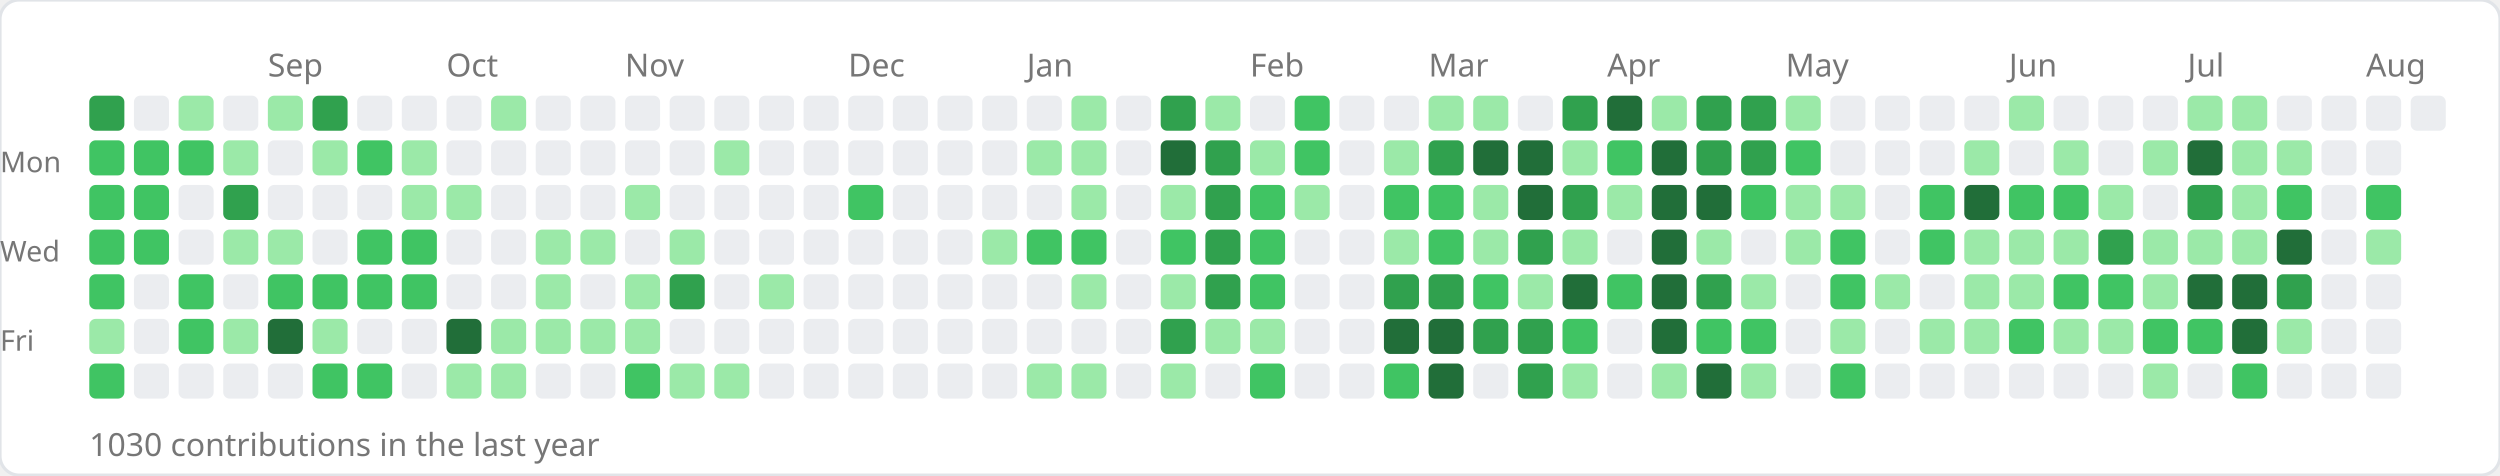
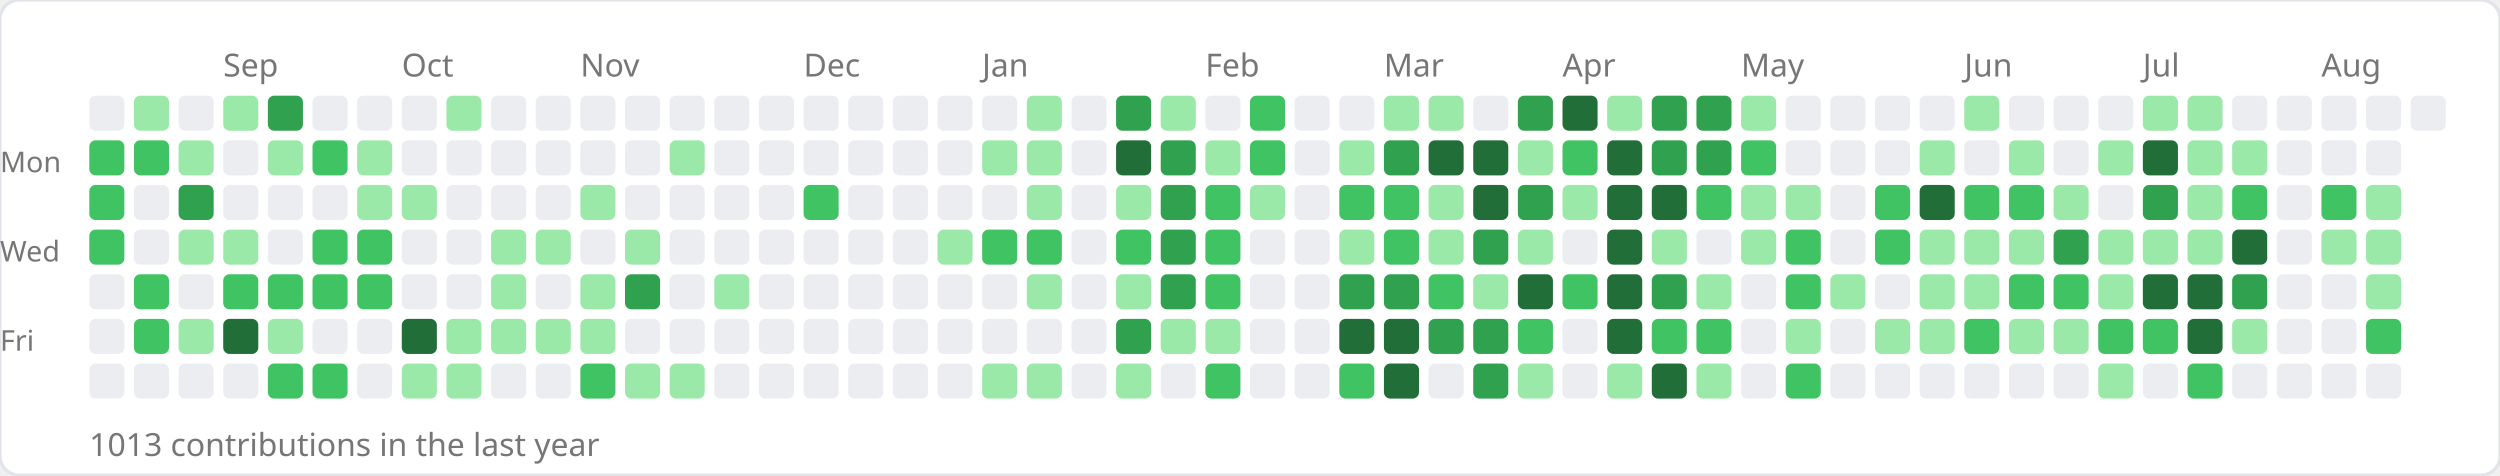
<svg xmlns="http://www.w3.org/2000/svg" width="784" height="149">
  <rect width="784" height="149" rx="6" fill="#ffffff" stroke="#e1e4e8" stroke-width="1" />
-   <text x="84" y="24" font-size="10" fill="#767676" font-family="sans-serif">Sep</text>
-   <text x="140" y="24" font-size="10" fill="#767676" font-family="sans-serif">Oct</text>
-   <text x="196" y="24" font-size="10" fill="#767676" font-family="sans-serif">Nov</text>
-   <text x="266" y="24" font-size="10" fill="#767676" font-family="sans-serif">Dec</text>
-   <text x="322" y="24" font-size="10" fill="#767676" font-family="sans-serif">Jan</text>
-   <text x="392" y="24" font-size="10" fill="#767676" font-family="sans-serif">Feb</text>
-   <text x="448" y="24" font-size="10" fill="#767676" font-family="sans-serif">Mar</text>
-   <text x="504" y="24" font-size="10" fill="#767676" font-family="sans-serif">Apr</text>
-   <text x="560" y="24" font-size="10" fill="#767676" font-family="sans-serif">May</text>
-   <text x="630" y="24" font-size="10" fill="#767676" font-family="sans-serif">Jun</text>
-   <text x="686" y="24" font-size="10" fill="#767676" font-family="sans-serif">Jul</text>
-   <text x="742" y="24" font-size="10" fill="#767676" font-family="sans-serif">Aug</text>
+   <text x="70" y="24" font-size="10" fill="#767676" font-family="sans-serif">Sep</text>
+   <text x="126" y="24" font-size="10" fill="#767676" font-family="sans-serif">Oct</text>
+   <text x="182" y="24" font-size="10" fill="#767676" font-family="sans-serif">Nov</text>
+   <text x="252" y="24" font-size="10" fill="#767676" font-family="sans-serif">Dec</text>
+   <text x="308" y="24" font-size="10" fill="#767676" font-family="sans-serif">Jan</text>
+   <text x="378" y="24" font-size="10" fill="#767676" font-family="sans-serif">Feb</text>
+   <text x="434" y="24" font-size="10" fill="#767676" font-family="sans-serif">Mar</text>
+   <text x="490" y="24" font-size="10" fill="#767676" font-family="sans-serif">Apr</text>
+   <text x="546" y="24" font-size="10" fill="#767676" font-family="sans-serif">May</text>
+   <text x="616" y="24" font-size="10" fill="#767676" font-family="sans-serif">Jun</text>
+   <text x="672" y="24" font-size="10" fill="#767676" font-family="sans-serif">Jul</text>
+   <text x="728" y="24" font-size="10" fill="#767676" font-family="sans-serif">Aug</text>
  <text x="0" y="54" font-size="9" fill="#767676" font-family="sans-serif">Mon</text>
  <text x="0" y="82" font-size="9" fill="#767676" font-family="sans-serif">Wed</text>
  <text x="0" y="110" font-size="9" fill="#767676" font-family="sans-serif">Fri</text>
-   <rect x="28" y="30" width="11" height="11" rx="2" fill="#30a14e" />
+   <rect x="28" y="30" width="11" height="11" rx="2" fill="#ebedf0" />
  <rect x="28" y="44" width="11" height="11" rx="2" fill="#40c463" />
  <rect x="28" y="58" width="11" height="11" rx="2" fill="#40c463" />
  <rect x="28" y="72" width="11" height="11" rx="2" fill="#40c463" />
-   <rect x="28" y="86" width="11" height="11" rx="2" fill="#40c463" />
-   <rect x="28" y="100" width="11" height="11" rx="2" fill="#9be9a8" />
-   <rect x="28" y="114" width="11" height="11" rx="2" fill="#40c463" />
-   <rect x="42" y="30" width="11" height="11" rx="2" fill="#ebedf0" />
+   <rect x="28" y="86" width="11" height="11" rx="2" fill="#ebedf0" />
+   <rect x="28" y="100" width="11" height="11" rx="2" fill="#ebedf0" />
+   <rect x="28" y="114" width="11" height="11" rx="2" fill="#ebedf0" />
+   <rect x="42" y="30" width="11" height="11" rx="2" fill="#9be9a8" />
  <rect x="42" y="44" width="11" height="11" rx="2" fill="#40c463" />
-   <rect x="42" y="58" width="11" height="11" rx="2" fill="#40c463" />
-   <rect x="42" y="72" width="11" height="11" rx="2" fill="#40c463" />
-   <rect x="42" y="86" width="11" height="11" rx="2" fill="#ebedf0" />
-   <rect x="42" y="100" width="11" height="11" rx="2" fill="#ebedf0" />
+   <rect x="42" y="58" width="11" height="11" rx="2" fill="#ebedf0" />
+   <rect x="42" y="72" width="11" height="11" rx="2" fill="#ebedf0" />
+   <rect x="42" y="86" width="11" height="11" rx="2" fill="#40c463" />
+   <rect x="42" y="100" width="11" height="11" rx="2" fill="#40c463" />
  <rect x="42" y="114" width="11" height="11" rx="2" fill="#ebedf0" />
-   <rect x="56" y="30" width="11" height="11" rx="2" fill="#9be9a8" />
-   <rect x="56" y="44" width="11" height="11" rx="2" fill="#40c463" />
-   <rect x="56" y="58" width="11" height="11" rx="2" fill="#ebedf0" />
-   <rect x="56" y="72" width="11" height="11" rx="2" fill="#ebedf0" />
-   <rect x="56" y="86" width="11" height="11" rx="2" fill="#40c463" />
-   <rect x="56" y="100" width="11" height="11" rx="2" fill="#40c463" />
+   <rect x="56" y="30" width="11" height="11" rx="2" fill="#ebedf0" />
+   <rect x="56" y="44" width="11" height="11" rx="2" fill="#9be9a8" />
+   <rect x="56" y="58" width="11" height="11" rx="2" fill="#30a14e" />
+   <rect x="56" y="72" width="11" height="11" rx="2" fill="#9be9a8" />
+   <rect x="56" y="86" width="11" height="11" rx="2" fill="#ebedf0" />
+   <rect x="56" y="100" width="11" height="11" rx="2" fill="#9be9a8" />
  <rect x="56" y="114" width="11" height="11" rx="2" fill="#ebedf0" />
-   <rect x="70" y="30" width="11" height="11" rx="2" fill="#ebedf0" />
-   <rect x="70" y="44" width="11" height="11" rx="2" fill="#9be9a8" />
-   <rect x="70" y="58" width="11" height="11" rx="2" fill="#30a14e" />
+   <rect x="70" y="30" width="11" height="11" rx="2" fill="#9be9a8" />
+   <rect x="70" y="44" width="11" height="11" rx="2" fill="#ebedf0" />
+   <rect x="70" y="58" width="11" height="11" rx="2" fill="#ebedf0" />
  <rect x="70" y="72" width="11" height="11" rx="2" fill="#9be9a8" />
-   <rect x="70" y="86" width="11" height="11" rx="2" fill="#ebedf0" />
-   <rect x="70" y="100" width="11" height="11" rx="2" fill="#9be9a8" />
+   <rect x="70" y="86" width="11" height="11" rx="2" fill="#40c463" />
+   <rect x="70" y="100" width="11" height="11" rx="2" fill="#216e39" />
  <rect x="70" y="114" width="11" height="11" rx="2" fill="#ebedf0" />
-   <rect x="84" y="30" width="11" height="11" rx="2" fill="#9be9a8" />
-   <rect x="84" y="44" width="11" height="11" rx="2" fill="#ebedf0" />
+   <rect x="84" y="30" width="11" height="11" rx="2" fill="#30a14e" />
+   <rect x="84" y="44" width="11" height="11" rx="2" fill="#9be9a8" />
  <rect x="84" y="58" width="11" height="11" rx="2" fill="#ebedf0" />
-   <rect x="84" y="72" width="11" height="11" rx="2" fill="#9be9a8" />
+   <rect x="84" y="72" width="11" height="11" rx="2" fill="#ebedf0" />
  <rect x="84" y="86" width="11" height="11" rx="2" fill="#40c463" />
-   <rect x="84" y="100" width="11" height="11" rx="2" fill="#216e39" />
-   <rect x="84" y="114" width="11" height="11" rx="2" fill="#ebedf0" />
-   <rect x="98" y="30" width="11" height="11" rx="2" fill="#30a14e" />
-   <rect x="98" y="44" width="11" height="11" rx="2" fill="#9be9a8" />
+   <rect x="84" y="100" width="11" height="11" rx="2" fill="#9be9a8" />
+   <rect x="84" y="114" width="11" height="11" rx="2" fill="#40c463" />
+   <rect x="98" y="30" width="11" height="11" rx="2" fill="#ebedf0" />
+   <rect x="98" y="44" width="11" height="11" rx="2" fill="#40c463" />
  <rect x="98" y="58" width="11" height="11" rx="2" fill="#ebedf0" />
-   <rect x="98" y="72" width="11" height="11" rx="2" fill="#ebedf0" />
+   <rect x="98" y="72" width="11" height="11" rx="2" fill="#40c463" />
  <rect x="98" y="86" width="11" height="11" rx="2" fill="#40c463" />
-   <rect x="98" y="100" width="11" height="11" rx="2" fill="#9be9a8" />
+   <rect x="98" y="100" width="11" height="11" rx="2" fill="#ebedf0" />
  <rect x="98" y="114" width="11" height="11" rx="2" fill="#40c463" />
  <rect x="112" y="30" width="11" height="11" rx="2" fill="#ebedf0" />
-   <rect x="112" y="44" width="11" height="11" rx="2" fill="#40c463" />
-   <rect x="112" y="58" width="11" height="11" rx="2" fill="#ebedf0" />
+   <rect x="112" y="44" width="11" height="11" rx="2" fill="#9be9a8" />
+   <rect x="112" y="58" width="11" height="11" rx="2" fill="#9be9a8" />
  <rect x="112" y="72" width="11" height="11" rx="2" fill="#40c463" />
  <rect x="112" y="86" width="11" height="11" rx="2" fill="#40c463" />
  <rect x="112" y="100" width="11" height="11" rx="2" fill="#ebedf0" />
-   <rect x="112" y="114" width="11" height="11" rx="2" fill="#40c463" />
+   <rect x="112" y="114" width="11" height="11" rx="2" fill="#ebedf0" />
  <rect x="126" y="30" width="11" height="11" rx="2" fill="#ebedf0" />
-   <rect x="126" y="44" width="11" height="11" rx="2" fill="#9be9a8" />
+   <rect x="126" y="44" width="11" height="11" rx="2" fill="#ebedf0" />
  <rect x="126" y="58" width="11" height="11" rx="2" fill="#9be9a8" />
-   <rect x="126" y="72" width="11" height="11" rx="2" fill="#40c463" />
-   <rect x="126" y="86" width="11" height="11" rx="2" fill="#40c463" />
-   <rect x="126" y="100" width="11" height="11" rx="2" fill="#ebedf0" />
-   <rect x="126" y="114" width="11" height="11" rx="2" fill="#ebedf0" />
-   <rect x="140" y="30" width="11" height="11" rx="2" fill="#ebedf0" />
+   <rect x="126" y="72" width="11" height="11" rx="2" fill="#ebedf0" />
+   <rect x="126" y="86" width="11" height="11" rx="2" fill="#ebedf0" />
+   <rect x="126" y="100" width="11" height="11" rx="2" fill="#216e39" />
+   <rect x="126" y="114" width="11" height="11" rx="2" fill="#9be9a8" />
+   <rect x="140" y="30" width="11" height="11" rx="2" fill="#9be9a8" />
  <rect x="140" y="44" width="11" height="11" rx="2" fill="#ebedf0" />
-   <rect x="140" y="58" width="11" height="11" rx="2" fill="#9be9a8" />
+   <rect x="140" y="58" width="11" height="11" rx="2" fill="#ebedf0" />
  <rect x="140" y="72" width="11" height="11" rx="2" fill="#ebedf0" />
  <rect x="140" y="86" width="11" height="11" rx="2" fill="#ebedf0" />
-   <rect x="140" y="100" width="11" height="11" rx="2" fill="#216e39" />
+   <rect x="140" y="100" width="11" height="11" rx="2" fill="#9be9a8" />
  <rect x="140" y="114" width="11" height="11" rx="2" fill="#9be9a8" />
-   <rect x="154" y="30" width="11" height="11" rx="2" fill="#9be9a8" />
+   <rect x="154" y="30" width="11" height="11" rx="2" fill="#ebedf0" />
  <rect x="154" y="44" width="11" height="11" rx="2" fill="#ebedf0" />
  <rect x="154" y="58" width="11" height="11" rx="2" fill="#ebedf0" />
-   <rect x="154" y="72" width="11" height="11" rx="2" fill="#ebedf0" />
-   <rect x="154" y="86" width="11" height="11" rx="2" fill="#ebedf0" />
+   <rect x="154" y="72" width="11" height="11" rx="2" fill="#9be9a8" />
+   <rect x="154" y="86" width="11" height="11" rx="2" fill="#9be9a8" />
  <rect x="154" y="100" width="11" height="11" rx="2" fill="#9be9a8" />
-   <rect x="154" y="114" width="11" height="11" rx="2" fill="#9be9a8" />
+   <rect x="154" y="114" width="11" height="11" rx="2" fill="#ebedf0" />
  <rect x="168" y="30" width="11" height="11" rx="2" fill="#ebedf0" />
  <rect x="168" y="44" width="11" height="11" rx="2" fill="#ebedf0" />
  <rect x="168" y="58" width="11" height="11" rx="2" fill="#ebedf0" />
  <rect x="168" y="72" width="11" height="11" rx="2" fill="#9be9a8" />
-   <rect x="168" y="86" width="11" height="11" rx="2" fill="#9be9a8" />
+   <rect x="168" y="86" width="11" height="11" rx="2" fill="#ebedf0" />
  <rect x="168" y="100" width="11" height="11" rx="2" fill="#9be9a8" />
  <rect x="168" y="114" width="11" height="11" rx="2" fill="#ebedf0" />
  <rect x="182" y="30" width="11" height="11" rx="2" fill="#ebedf0" />
  <rect x="182" y="44" width="11" height="11" rx="2" fill="#ebedf0" />
-   <rect x="182" y="58" width="11" height="11" rx="2" fill="#ebedf0" />
-   <rect x="182" y="72" width="11" height="11" rx="2" fill="#9be9a8" />
-   <rect x="182" y="86" width="11" height="11" rx="2" fill="#ebedf0" />
+   <rect x="182" y="58" width="11" height="11" rx="2" fill="#9be9a8" />
+   <rect x="182" y="72" width="11" height="11" rx="2" fill="#ebedf0" />
+   <rect x="182" y="86" width="11" height="11" rx="2" fill="#9be9a8" />
  <rect x="182" y="100" width="11" height="11" rx="2" fill="#9be9a8" />
-   <rect x="182" y="114" width="11" height="11" rx="2" fill="#ebedf0" />
+   <rect x="182" y="114" width="11" height="11" rx="2" fill="#40c463" />
  <rect x="196" y="30" width="11" height="11" rx="2" fill="#ebedf0" />
  <rect x="196" y="44" width="11" height="11" rx="2" fill="#ebedf0" />
-   <rect x="196" y="58" width="11" height="11" rx="2" fill="#9be9a8" />
-   <rect x="196" y="72" width="11" height="11" rx="2" fill="#ebedf0" />
-   <rect x="196" y="86" width="11" height="11" rx="2" fill="#9be9a8" />
-   <rect x="196" y="100" width="11" height="11" rx="2" fill="#9be9a8" />
-   <rect x="196" y="114" width="11" height="11" rx="2" fill="#40c463" />
+   <rect x="196" y="58" width="11" height="11" rx="2" fill="#ebedf0" />
+   <rect x="196" y="72" width="11" height="11" rx="2" fill="#9be9a8" />
+   <rect x="196" y="86" width="11" height="11" rx="2" fill="#30a14e" />
+   <rect x="196" y="100" width="11" height="11" rx="2" fill="#ebedf0" />
+   <rect x="196" y="114" width="11" height="11" rx="2" fill="#9be9a8" />
  <rect x="210" y="30" width="11" height="11" rx="2" fill="#ebedf0" />
-   <rect x="210" y="44" width="11" height="11" rx="2" fill="#ebedf0" />
+   <rect x="210" y="44" width="11" height="11" rx="2" fill="#9be9a8" />
  <rect x="210" y="58" width="11" height="11" rx="2" fill="#ebedf0" />
-   <rect x="210" y="72" width="11" height="11" rx="2" fill="#9be9a8" />
-   <rect x="210" y="86" width="11" height="11" rx="2" fill="#30a14e" />
+   <rect x="210" y="72" width="11" height="11" rx="2" fill="#ebedf0" />
+   <rect x="210" y="86" width="11" height="11" rx="2" fill="#ebedf0" />
  <rect x="210" y="100" width="11" height="11" rx="2" fill="#ebedf0" />
  <rect x="210" y="114" width="11" height="11" rx="2" fill="#9be9a8" />
  <rect x="224" y="30" width="11" height="11" rx="2" fill="#ebedf0" />
-   <rect x="224" y="44" width="11" height="11" rx="2" fill="#9be9a8" />
+   <rect x="224" y="44" width="11" height="11" rx="2" fill="#ebedf0" />
  <rect x="224" y="58" width="11" height="11" rx="2" fill="#ebedf0" />
  <rect x="224" y="72" width="11" height="11" rx="2" fill="#ebedf0" />
-   <rect x="224" y="86" width="11" height="11" rx="2" fill="#ebedf0" />
+   <rect x="224" y="86" width="11" height="11" rx="2" fill="#9be9a8" />
  <rect x="224" y="100" width="11" height="11" rx="2" fill="#ebedf0" />
-   <rect x="224" y="114" width="11" height="11" rx="2" fill="#9be9a8" />
+   <rect x="224" y="114" width="11" height="11" rx="2" fill="#ebedf0" />
  <rect x="238" y="30" width="11" height="11" rx="2" fill="#ebedf0" />
  <rect x="238" y="44" width="11" height="11" rx="2" fill="#ebedf0" />
  <rect x="238" y="58" width="11" height="11" rx="2" fill="#ebedf0" />
  <rect x="238" y="72" width="11" height="11" rx="2" fill="#ebedf0" />
-   <rect x="238" y="86" width="11" height="11" rx="2" fill="#9be9a8" />
+   <rect x="238" y="86" width="11" height="11" rx="2" fill="#ebedf0" />
  <rect x="238" y="100" width="11" height="11" rx="2" fill="#ebedf0" />
  <rect x="238" y="114" width="11" height="11" rx="2" fill="#ebedf0" />
  <rect x="252" y="30" width="11" height="11" rx="2" fill="#ebedf0" />
  <rect x="252" y="44" width="11" height="11" rx="2" fill="#ebedf0" />
-   <rect x="252" y="58" width="11" height="11" rx="2" fill="#ebedf0" />
+   <rect x="252" y="58" width="11" height="11" rx="2" fill="#40c463" />
  <rect x="252" y="72" width="11" height="11" rx="2" fill="#ebedf0" />
  <rect x="252" y="86" width="11" height="11" rx="2" fill="#ebedf0" />
  <rect x="252" y="100" width="11" height="11" rx="2" fill="#ebedf0" />
  <rect x="252" y="114" width="11" height="11" rx="2" fill="#ebedf0" />
  <rect x="266" y="30" width="11" height="11" rx="2" fill="#ebedf0" />
  <rect x="266" y="44" width="11" height="11" rx="2" fill="#ebedf0" />
-   <rect x="266" y="58" width="11" height="11" rx="2" fill="#40c463" />
+   <rect x="266" y="58" width="11" height="11" rx="2" fill="#ebedf0" />
  <rect x="266" y="72" width="11" height="11" rx="2" fill="#ebedf0" />
  <rect x="266" y="86" width="11" height="11" rx="2" fill="#ebedf0" />
  <rect x="266" y="100" width="11" height="11" rx="2" fill="#ebedf0" />
  <rect x="266" y="114" width="11" height="11" rx="2" fill="#ebedf0" />
  <rect x="280" y="30" width="11" height="11" rx="2" fill="#ebedf0" />
  <rect x="280" y="44" width="11" height="11" rx="2" fill="#ebedf0" />
  <rect x="280" y="58" width="11" height="11" rx="2" fill="#ebedf0" />
  <rect x="280" y="72" width="11" height="11" rx="2" fill="#ebedf0" />
  <rect x="280" y="86" width="11" height="11" rx="2" fill="#ebedf0" />
  <rect x="280" y="100" width="11" height="11" rx="2" fill="#ebedf0" />
  <rect x="280" y="114" width="11" height="11" rx="2" fill="#ebedf0" />
  <rect x="294" y="30" width="11" height="11" rx="2" fill="#ebedf0" />
  <rect x="294" y="44" width="11" height="11" rx="2" fill="#ebedf0" />
  <rect x="294" y="58" width="11" height="11" rx="2" fill="#ebedf0" />
-   <rect x="294" y="72" width="11" height="11" rx="2" fill="#ebedf0" />
+   <rect x="294" y="72" width="11" height="11" rx="2" fill="#9be9a8" />
  <rect x="294" y="86" width="11" height="11" rx="2" fill="#ebedf0" />
  <rect x="294" y="100" width="11" height="11" rx="2" fill="#ebedf0" />
  <rect x="294" y="114" width="11" height="11" rx="2" fill="#ebedf0" />
  <rect x="308" y="30" width="11" height="11" rx="2" fill="#ebedf0" />
-   <rect x="308" y="44" width="11" height="11" rx="2" fill="#ebedf0" />
+   <rect x="308" y="44" width="11" height="11" rx="2" fill="#9be9a8" />
  <rect x="308" y="58" width="11" height="11" rx="2" fill="#ebedf0" />
-   <rect x="308" y="72" width="11" height="11" rx="2" fill="#9be9a8" />
+   <rect x="308" y="72" width="11" height="11" rx="2" fill="#40c463" />
  <rect x="308" y="86" width="11" height="11" rx="2" fill="#ebedf0" />
  <rect x="308" y="100" width="11" height="11" rx="2" fill="#ebedf0" />
-   <rect x="308" y="114" width="11" height="11" rx="2" fill="#ebedf0" />
-   <rect x="322" y="30" width="11" height="11" rx="2" fill="#ebedf0" />
+   <rect x="308" y="114" width="11" height="11" rx="2" fill="#9be9a8" />
+   <rect x="322" y="30" width="11" height="11" rx="2" fill="#9be9a8" />
  <rect x="322" y="44" width="11" height="11" rx="2" fill="#9be9a8" />
-   <rect x="322" y="58" width="11" height="11" rx="2" fill="#ebedf0" />
+   <rect x="322" y="58" width="11" height="11" rx="2" fill="#9be9a8" />
  <rect x="322" y="72" width="11" height="11" rx="2" fill="#40c463" />
-   <rect x="322" y="86" width="11" height="11" rx="2" fill="#ebedf0" />
+   <rect x="322" y="86" width="11" height="11" rx="2" fill="#9be9a8" />
  <rect x="322" y="100" width="11" height="11" rx="2" fill="#ebedf0" />
  <rect x="322" y="114" width="11" height="11" rx="2" fill="#9be9a8" />
-   <rect x="336" y="30" width="11" height="11" rx="2" fill="#9be9a8" />
-   <rect x="336" y="44" width="11" height="11" rx="2" fill="#9be9a8" />
-   <rect x="336" y="58" width="11" height="11" rx="2" fill="#9be9a8" />
-   <rect x="336" y="72" width="11" height="11" rx="2" fill="#40c463" />
-   <rect x="336" y="86" width="11" height="11" rx="2" fill="#9be9a8" />
+   <rect x="336" y="30" width="11" height="11" rx="2" fill="#ebedf0" />
+   <rect x="336" y="44" width="11" height="11" rx="2" fill="#ebedf0" />
+   <rect x="336" y="58" width="11" height="11" rx="2" fill="#ebedf0" />
+   <rect x="336" y="72" width="11" height="11" rx="2" fill="#ebedf0" />
+   <rect x="336" y="86" width="11" height="11" rx="2" fill="#ebedf0" />
  <rect x="336" y="100" width="11" height="11" rx="2" fill="#ebedf0" />
-   <rect x="336" y="114" width="11" height="11" rx="2" fill="#9be9a8" />
-   <rect x="350" y="30" width="11" height="11" rx="2" fill="#ebedf0" />
-   <rect x="350" y="44" width="11" height="11" rx="2" fill="#ebedf0" />
-   <rect x="350" y="58" width="11" height="11" rx="2" fill="#ebedf0" />
-   <rect x="350" y="72" width="11" height="11" rx="2" fill="#ebedf0" />
-   <rect x="350" y="86" width="11" height="11" rx="2" fill="#ebedf0" />
-   <rect x="350" y="100" width="11" height="11" rx="2" fill="#ebedf0" />
-   <rect x="350" y="114" width="11" height="11" rx="2" fill="#ebedf0" />
-   <rect x="364" y="30" width="11" height="11" rx="2" fill="#30a14e" />
-   <rect x="364" y="44" width="11" height="11" rx="2" fill="#216e39" />
-   <rect x="364" y="58" width="11" height="11" rx="2" fill="#9be9a8" />
-   <rect x="364" y="72" width="11" height="11" rx="2" fill="#40c463" />
-   <rect x="364" y="86" width="11" height="11" rx="2" fill="#9be9a8" />
-   <rect x="364" y="100" width="11" height="11" rx="2" fill="#30a14e" />
-   <rect x="364" y="114" width="11" height="11" rx="2" fill="#9be9a8" />
-   <rect x="378" y="30" width="11" height="11" rx="2" fill="#9be9a8" />
-   <rect x="378" y="44" width="11" height="11" rx="2" fill="#30a14e" />
-   <rect x="378" y="58" width="11" height="11" rx="2" fill="#30a14e" />
-   <rect x="378" y="72" width="11" height="11" rx="2" fill="#30a14e" />
-   <rect x="378" y="86" width="11" height="11" rx="2" fill="#30a14e" />
+   <rect x="336" y="114" width="11" height="11" rx="2" fill="#ebedf0" />
+   <rect x="350" y="30" width="11" height="11" rx="2" fill="#30a14e" />
+   <rect x="350" y="44" width="11" height="11" rx="2" fill="#216e39" />
+   <rect x="350" y="58" width="11" height="11" rx="2" fill="#9be9a8" />
+   <rect x="350" y="72" width="11" height="11" rx="2" fill="#40c463" />
+   <rect x="350" y="86" width="11" height="11" rx="2" fill="#9be9a8" />
+   <rect x="350" y="100" width="11" height="11" rx="2" fill="#30a14e" />
+   <rect x="350" y="114" width="11" height="11" rx="2" fill="#9be9a8" />
+   <rect x="364" y="30" width="11" height="11" rx="2" fill="#9be9a8" />
+   <rect x="364" y="44" width="11" height="11" rx="2" fill="#30a14e" />
+   <rect x="364" y="58" width="11" height="11" rx="2" fill="#30a14e" />
+   <rect x="364" y="72" width="11" height="11" rx="2" fill="#30a14e" />
+   <rect x="364" y="86" width="11" height="11" rx="2" fill="#30a14e" />
+   <rect x="364" y="100" width="11" height="11" rx="2" fill="#9be9a8" />
+   <rect x="364" y="114" width="11" height="11" rx="2" fill="#ebedf0" />
+   <rect x="378" y="30" width="11" height="11" rx="2" fill="#ebedf0" />
+   <rect x="378" y="44" width="11" height="11" rx="2" fill="#9be9a8" />
+   <rect x="378" y="58" width="11" height="11" rx="2" fill="#40c463" />
+   <rect x="378" y="72" width="11" height="11" rx="2" fill="#40c463" />
+   <rect x="378" y="86" width="11" height="11" rx="2" fill="#40c463" />
  <rect x="378" y="100" width="11" height="11" rx="2" fill="#9be9a8" />
-   <rect x="378" y="114" width="11" height="11" rx="2" fill="#ebedf0" />
-   <rect x="392" y="30" width="11" height="11" rx="2" fill="#ebedf0" />
-   <rect x="392" y="44" width="11" height="11" rx="2" fill="#9be9a8" />
-   <rect x="392" y="58" width="11" height="11" rx="2" fill="#40c463" />
-   <rect x="392" y="72" width="11" height="11" rx="2" fill="#40c463" />
-   <rect x="392" y="86" width="11" height="11" rx="2" fill="#40c463" />
-   <rect x="392" y="100" width="11" height="11" rx="2" fill="#9be9a8" />
-   <rect x="392" y="114" width="11" height="11" rx="2" fill="#40c463" />
-   <rect x="406" y="30" width="11" height="11" rx="2" fill="#40c463" />
-   <rect x="406" y="44" width="11" height="11" rx="2" fill="#40c463" />
-   <rect x="406" y="58" width="11" height="11" rx="2" fill="#9be9a8" />
+   <rect x="378" y="114" width="11" height="11" rx="2" fill="#40c463" />
+   <rect x="392" y="30" width="11" height="11" rx="2" fill="#40c463" />
+   <rect x="392" y="44" width="11" height="11" rx="2" fill="#40c463" />
+   <rect x="392" y="58" width="11" height="11" rx="2" fill="#9be9a8" />
+   <rect x="392" y="72" width="11" height="11" rx="2" fill="#ebedf0" />
+   <rect x="392" y="86" width="11" height="11" rx="2" fill="#ebedf0" />
+   <rect x="392" y="100" width="11" height="11" rx="2" fill="#ebedf0" />
+   <rect x="392" y="114" width="11" height="11" rx="2" fill="#ebedf0" />
+   <rect x="406" y="30" width="11" height="11" rx="2" fill="#ebedf0" />
+   <rect x="406" y="44" width="11" height="11" rx="2" fill="#ebedf0" />
+   <rect x="406" y="58" width="11" height="11" rx="2" fill="#ebedf0" />
  <rect x="406" y="72" width="11" height="11" rx="2" fill="#ebedf0" />
  <rect x="406" y="86" width="11" height="11" rx="2" fill="#ebedf0" />
  <rect x="406" y="100" width="11" height="11" rx="2" fill="#ebedf0" />
  <rect x="406" y="114" width="11" height="11" rx="2" fill="#ebedf0" />
  <rect x="420" y="30" width="11" height="11" rx="2" fill="#ebedf0" />
-   <rect x="420" y="44" width="11" height="11" rx="2" fill="#ebedf0" />
-   <rect x="420" y="58" width="11" height="11" rx="2" fill="#ebedf0" />
-   <rect x="420" y="72" width="11" height="11" rx="2" fill="#ebedf0" />
-   <rect x="420" y="86" width="11" height="11" rx="2" fill="#ebedf0" />
-   <rect x="420" y="100" width="11" height="11" rx="2" fill="#ebedf0" />
-   <rect x="420" y="114" width="11" height="11" rx="2" fill="#ebedf0" />
-   <rect x="434" y="30" width="11" height="11" rx="2" fill="#ebedf0" />
-   <rect x="434" y="44" width="11" height="11" rx="2" fill="#9be9a8" />
+   <rect x="420" y="44" width="11" height="11" rx="2" fill="#9be9a8" />
+   <rect x="420" y="58" width="11" height="11" rx="2" fill="#40c463" />
+   <rect x="420" y="72" width="11" height="11" rx="2" fill="#9be9a8" />
+   <rect x="420" y="86" width="11" height="11" rx="2" fill="#30a14e" />
+   <rect x="420" y="100" width="11" height="11" rx="2" fill="#216e39" />
+   <rect x="420" y="114" width="11" height="11" rx="2" fill="#40c463" />
+   <rect x="434" y="30" width="11" height="11" rx="2" fill="#9be9a8" />
+   <rect x="434" y="44" width="11" height="11" rx="2" fill="#30a14e" />
  <rect x="434" y="58" width="11" height="11" rx="2" fill="#40c463" />
-   <rect x="434" y="72" width="11" height="11" rx="2" fill="#9be9a8" />
+   <rect x="434" y="72" width="11" height="11" rx="2" fill="#40c463" />
  <rect x="434" y="86" width="11" height="11" rx="2" fill="#30a14e" />
  <rect x="434" y="100" width="11" height="11" rx="2" fill="#216e39" />
-   <rect x="434" y="114" width="11" height="11" rx="2" fill="#40c463" />
+   <rect x="434" y="114" width="11" height="11" rx="2" fill="#216e39" />
  <rect x="448" y="30" width="11" height="11" rx="2" fill="#9be9a8" />
-   <rect x="448" y="44" width="11" height="11" rx="2" fill="#30a14e" />
-   <rect x="448" y="58" width="11" height="11" rx="2" fill="#40c463" />
-   <rect x="448" y="72" width="11" height="11" rx="2" fill="#40c463" />
-   <rect x="448" y="86" width="11" height="11" rx="2" fill="#30a14e" />
-   <rect x="448" y="100" width="11" height="11" rx="2" fill="#216e39" />
-   <rect x="448" y="114" width="11" height="11" rx="2" fill="#216e39" />
-   <rect x="462" y="30" width="11" height="11" rx="2" fill="#9be9a8" />
+   <rect x="448" y="44" width="11" height="11" rx="2" fill="#216e39" />
+   <rect x="448" y="58" width="11" height="11" rx="2" fill="#9be9a8" />
+   <rect x="448" y="72" width="11" height="11" rx="2" fill="#9be9a8" />
+   <rect x="448" y="86" width="11" height="11" rx="2" fill="#40c463" />
+   <rect x="448" y="100" width="11" height="11" rx="2" fill="#30a14e" />
+   <rect x="448" y="114" width="11" height="11" rx="2" fill="#ebedf0" />
+   <rect x="462" y="30" width="11" height="11" rx="2" fill="#ebedf0" />
  <rect x="462" y="44" width="11" height="11" rx="2" fill="#216e39" />
-   <rect x="462" y="58" width="11" height="11" rx="2" fill="#9be9a8" />
-   <rect x="462" y="72" width="11" height="11" rx="2" fill="#9be9a8" />
-   <rect x="462" y="86" width="11" height="11" rx="2" fill="#40c463" />
+   <rect x="462" y="58" width="11" height="11" rx="2" fill="#216e39" />
+   <rect x="462" y="72" width="11" height="11" rx="2" fill="#30a14e" />
+   <rect x="462" y="86" width="11" height="11" rx="2" fill="#9be9a8" />
  <rect x="462" y="100" width="11" height="11" rx="2" fill="#30a14e" />
-   <rect x="462" y="114" width="11" height="11" rx="2" fill="#ebedf0" />
-   <rect x="476" y="30" width="11" height="11" rx="2" fill="#ebedf0" />
-   <rect x="476" y="44" width="11" height="11" rx="2" fill="#216e39" />
-   <rect x="476" y="58" width="11" height="11" rx="2" fill="#216e39" />
-   <rect x="476" y="72" width="11" height="11" rx="2" fill="#30a14e" />
-   <rect x="476" y="86" width="11" height="11" rx="2" fill="#9be9a8" />
-   <rect x="476" y="100" width="11" height="11" rx="2" fill="#30a14e" />
-   <rect x="476" y="114" width="11" height="11" rx="2" fill="#30a14e" />
-   <rect x="490" y="30" width="11" height="11" rx="2" fill="#30a14e" />
-   <rect x="490" y="44" width="11" height="11" rx="2" fill="#9be9a8" />
-   <rect x="490" y="58" width="11" height="11" rx="2" fill="#30a14e" />
-   <rect x="490" y="72" width="11" height="11" rx="2" fill="#9be9a8" />
-   <rect x="490" y="86" width="11" height="11" rx="2" fill="#216e39" />
-   <rect x="490" y="100" width="11" height="11" rx="2" fill="#40c463" />
-   <rect x="490" y="114" width="11" height="11" rx="2" fill="#9be9a8" />
-   <rect x="504" y="30" width="11" height="11" rx="2" fill="#216e39" />
-   <rect x="504" y="44" width="11" height="11" rx="2" fill="#40c463" />
-   <rect x="504" y="58" width="11" height="11" rx="2" fill="#9be9a8" />
-   <rect x="504" y="72" width="11" height="11" rx="2" fill="#ebedf0" />
-   <rect x="504" y="86" width="11" height="11" rx="2" fill="#40c463" />
-   <rect x="504" y="100" width="11" height="11" rx="2" fill="#ebedf0" />
-   <rect x="504" y="114" width="11" height="11" rx="2" fill="#ebedf0" />
-   <rect x="518" y="30" width="11" height="11" rx="2" fill="#9be9a8" />
-   <rect x="518" y="44" width="11" height="11" rx="2" fill="#216e39" />
+   <rect x="462" y="114" width="11" height="11" rx="2" fill="#30a14e" />
+   <rect x="476" y="30" width="11" height="11" rx="2" fill="#30a14e" />
+   <rect x="476" y="44" width="11" height="11" rx="2" fill="#9be9a8" />
+   <rect x="476" y="58" width="11" height="11" rx="2" fill="#30a14e" />
+   <rect x="476" y="72" width="11" height="11" rx="2" fill="#9be9a8" />
+   <rect x="476" y="86" width="11" height="11" rx="2" fill="#216e39" />
+   <rect x="476" y="100" width="11" height="11" rx="2" fill="#40c463" />
+   <rect x="476" y="114" width="11" height="11" rx="2" fill="#9be9a8" />
+   <rect x="490" y="30" width="11" height="11" rx="2" fill="#216e39" />
+   <rect x="490" y="44" width="11" height="11" rx="2" fill="#40c463" />
+   <rect x="490" y="58" width="11" height="11" rx="2" fill="#9be9a8" />
+   <rect x="490" y="72" width="11" height="11" rx="2" fill="#ebedf0" />
+   <rect x="490" y="86" width="11" height="11" rx="2" fill="#40c463" />
+   <rect x="490" y="100" width="11" height="11" rx="2" fill="#ebedf0" />
+   <rect x="490" y="114" width="11" height="11" rx="2" fill="#ebedf0" />
+   <rect x="504" y="30" width="11" height="11" rx="2" fill="#9be9a8" />
+   <rect x="504" y="44" width="11" height="11" rx="2" fill="#216e39" />
+   <rect x="504" y="58" width="11" height="11" rx="2" fill="#216e39" />
+   <rect x="504" y="72" width="11" height="11" rx="2" fill="#216e39" />
+   <rect x="504" y="86" width="11" height="11" rx="2" fill="#216e39" />
+   <rect x="504" y="100" width="11" height="11" rx="2" fill="#216e39" />
+   <rect x="504" y="114" width="11" height="11" rx="2" fill="#9be9a8" />
+   <rect x="518" y="30" width="11" height="11" rx="2" fill="#30a14e" />
+   <rect x="518" y="44" width="11" height="11" rx="2" fill="#30a14e" />
  <rect x="518" y="58" width="11" height="11" rx="2" fill="#216e39" />
-   <rect x="518" y="72" width="11" height="11" rx="2" fill="#216e39" />
-   <rect x="518" y="86" width="11" height="11" rx="2" fill="#216e39" />
-   <rect x="518" y="100" width="11" height="11" rx="2" fill="#216e39" />
-   <rect x="518" y="114" width="11" height="11" rx="2" fill="#9be9a8" />
+   <rect x="518" y="72" width="11" height="11" rx="2" fill="#9be9a8" />
+   <rect x="518" y="86" width="11" height="11" rx="2" fill="#30a14e" />
+   <rect x="518" y="100" width="11" height="11" rx="2" fill="#40c463" />
+   <rect x="518" y="114" width="11" height="11" rx="2" fill="#216e39" />
  <rect x="532" y="30" width="11" height="11" rx="2" fill="#30a14e" />
  <rect x="532" y="44" width="11" height="11" rx="2" fill="#30a14e" />
-   <rect x="532" y="58" width="11" height="11" rx="2" fill="#216e39" />
-   <rect x="532" y="72" width="11" height="11" rx="2" fill="#9be9a8" />
-   <rect x="532" y="86" width="11" height="11" rx="2" fill="#30a14e" />
+   <rect x="532" y="58" width="11" height="11" rx="2" fill="#40c463" />
+   <rect x="532" y="72" width="11" height="11" rx="2" fill="#ebedf0" />
+   <rect x="532" y="86" width="11" height="11" rx="2" fill="#9be9a8" />
  <rect x="532" y="100" width="11" height="11" rx="2" fill="#40c463" />
-   <rect x="532" y="114" width="11" height="11" rx="2" fill="#216e39" />
-   <rect x="546" y="30" width="11" height="11" rx="2" fill="#30a14e" />
-   <rect x="546" y="44" width="11" height="11" rx="2" fill="#30a14e" />
-   <rect x="546" y="58" width="11" height="11" rx="2" fill="#40c463" />
-   <rect x="546" y="72" width="11" height="11" rx="2" fill="#ebedf0" />
-   <rect x="546" y="86" width="11" height="11" rx="2" fill="#9be9a8" />
-   <rect x="546" y="100" width="11" height="11" rx="2" fill="#40c463" />
-   <rect x="546" y="114" width="11" height="11" rx="2" fill="#9be9a8" />
-   <rect x="560" y="30" width="11" height="11" rx="2" fill="#9be9a8" />
-   <rect x="560" y="44" width="11" height="11" rx="2" fill="#40c463" />
+   <rect x="532" y="114" width="11" height="11" rx="2" fill="#9be9a8" />
+   <rect x="546" y="30" width="11" height="11" rx="2" fill="#9be9a8" />
+   <rect x="546" y="44" width="11" height="11" rx="2" fill="#40c463" />
+   <rect x="546" y="58" width="11" height="11" rx="2" fill="#9be9a8" />
+   <rect x="546" y="72" width="11" height="11" rx="2" fill="#9be9a8" />
+   <rect x="546" y="86" width="11" height="11" rx="2" fill="#ebedf0" />
+   <rect x="546" y="100" width="11" height="11" rx="2" fill="#ebedf0" />
+   <rect x="546" y="114" width="11" height="11" rx="2" fill="#ebedf0" />
+   <rect x="560" y="30" width="11" height="11" rx="2" fill="#ebedf0" />
+   <rect x="560" y="44" width="11" height="11" rx="2" fill="#ebedf0" />
  <rect x="560" y="58" width="11" height="11" rx="2" fill="#9be9a8" />
-   <rect x="560" y="72" width="11" height="11" rx="2" fill="#9be9a8" />
-   <rect x="560" y="86" width="11" height="11" rx="2" fill="#ebedf0" />
-   <rect x="560" y="100" width="11" height="11" rx="2" fill="#ebedf0" />
-   <rect x="560" y="114" width="11" height="11" rx="2" fill="#ebedf0" />
+   <rect x="560" y="72" width="11" height="11" rx="2" fill="#40c463" />
+   <rect x="560" y="86" width="11" height="11" rx="2" fill="#40c463" />
+   <rect x="560" y="100" width="11" height="11" rx="2" fill="#9be9a8" />
+   <rect x="560" y="114" width="11" height="11" rx="2" fill="#40c463" />
  <rect x="574" y="30" width="11" height="11" rx="2" fill="#ebedf0" />
  <rect x="574" y="44" width="11" height="11" rx="2" fill="#ebedf0" />
-   <rect x="574" y="58" width="11" height="11" rx="2" fill="#9be9a8" />
-   <rect x="574" y="72" width="11" height="11" rx="2" fill="#40c463" />
-   <rect x="574" y="86" width="11" height="11" rx="2" fill="#40c463" />
-   <rect x="574" y="100" width="11" height="11" rx="2" fill="#9be9a8" />
-   <rect x="574" y="114" width="11" height="11" rx="2" fill="#40c463" />
+   <rect x="574" y="58" width="11" height="11" rx="2" fill="#ebedf0" />
+   <rect x="574" y="72" width="11" height="11" rx="2" fill="#ebedf0" />
+   <rect x="574" y="86" width="11" height="11" rx="2" fill="#9be9a8" />
+   <rect x="574" y="100" width="11" height="11" rx="2" fill="#ebedf0" />
+   <rect x="574" y="114" width="11" height="11" rx="2" fill="#ebedf0" />
  <rect x="588" y="30" width="11" height="11" rx="2" fill="#ebedf0" />
  <rect x="588" y="44" width="11" height="11" rx="2" fill="#ebedf0" />
-   <rect x="588" y="58" width="11" height="11" rx="2" fill="#ebedf0" />
-   <rect x="588" y="72" width="11" height="11" rx="2" fill="#ebedf0" />
-   <rect x="588" y="86" width="11" height="11" rx="2" fill="#9be9a8" />
-   <rect x="588" y="100" width="11" height="11" rx="2" fill="#ebedf0" />
+   <rect x="588" y="58" width="11" height="11" rx="2" fill="#40c463" />
+   <rect x="588" y="72" width="11" height="11" rx="2" fill="#40c463" />
+   <rect x="588" y="86" width="11" height="11" rx="2" fill="#ebedf0" />
+   <rect x="588" y="100" width="11" height="11" rx="2" fill="#9be9a8" />
  <rect x="588" y="114" width="11" height="11" rx="2" fill="#ebedf0" />
  <rect x="602" y="30" width="11" height="11" rx="2" fill="#ebedf0" />
-   <rect x="602" y="44" width="11" height="11" rx="2" fill="#ebedf0" />
-   <rect x="602" y="58" width="11" height="11" rx="2" fill="#40c463" />
-   <rect x="602" y="72" width="11" height="11" rx="2" fill="#40c463" />
-   <rect x="602" y="86" width="11" height="11" rx="2" fill="#ebedf0" />
+   <rect x="602" y="44" width="11" height="11" rx="2" fill="#9be9a8" />
+   <rect x="602" y="58" width="11" height="11" rx="2" fill="#216e39" />
+   <rect x="602" y="72" width="11" height="11" rx="2" fill="#9be9a8" />
+   <rect x="602" y="86" width="11" height="11" rx="2" fill="#9be9a8" />
  <rect x="602" y="100" width="11" height="11" rx="2" fill="#9be9a8" />
  <rect x="602" y="114" width="11" height="11" rx="2" fill="#ebedf0" />
-   <rect x="616" y="30" width="11" height="11" rx="2" fill="#ebedf0" />
-   <rect x="616" y="44" width="11" height="11" rx="2" fill="#9be9a8" />
-   <rect x="616" y="58" width="11" height="11" rx="2" fill="#216e39" />
+   <rect x="616" y="30" width="11" height="11" rx="2" fill="#9be9a8" />
+   <rect x="616" y="44" width="11" height="11" rx="2" fill="#ebedf0" />
+   <rect x="616" y="58" width="11" height="11" rx="2" fill="#40c463" />
  <rect x="616" y="72" width="11" height="11" rx="2" fill="#9be9a8" />
  <rect x="616" y="86" width="11" height="11" rx="2" fill="#9be9a8" />
-   <rect x="616" y="100" width="11" height="11" rx="2" fill="#9be9a8" />
+   <rect x="616" y="100" width="11" height="11" rx="2" fill="#40c463" />
  <rect x="616" y="114" width="11" height="11" rx="2" fill="#ebedf0" />
-   <rect x="630" y="30" width="11" height="11" rx="2" fill="#9be9a8" />
-   <rect x="630" y="44" width="11" height="11" rx="2" fill="#ebedf0" />
+   <rect x="630" y="30" width="11" height="11" rx="2" fill="#ebedf0" />
+   <rect x="630" y="44" width="11" height="11" rx="2" fill="#9be9a8" />
  <rect x="630" y="58" width="11" height="11" rx="2" fill="#40c463" />
  <rect x="630" y="72" width="11" height="11" rx="2" fill="#9be9a8" />
-   <rect x="630" y="86" width="11" height="11" rx="2" fill="#9be9a8" />
-   <rect x="630" y="100" width="11" height="11" rx="2" fill="#40c463" />
+   <rect x="630" y="86" width="11" height="11" rx="2" fill="#40c463" />
+   <rect x="630" y="100" width="11" height="11" rx="2" fill="#9be9a8" />
  <rect x="630" y="114" width="11" height="11" rx="2" fill="#ebedf0" />
  <rect x="644" y="30" width="11" height="11" rx="2" fill="#ebedf0" />
-   <rect x="644" y="44" width="11" height="11" rx="2" fill="#9be9a8" />
-   <rect x="644" y="58" width="11" height="11" rx="2" fill="#40c463" />
-   <rect x="644" y="72" width="11" height="11" rx="2" fill="#9be9a8" />
+   <rect x="644" y="44" width="11" height="11" rx="2" fill="#ebedf0" />
+   <rect x="644" y="58" width="11" height="11" rx="2" fill="#9be9a8" />
+   <rect x="644" y="72" width="11" height="11" rx="2" fill="#30a14e" />
  <rect x="644" y="86" width="11" height="11" rx="2" fill="#40c463" />
  <rect x="644" y="100" width="11" height="11" rx="2" fill="#9be9a8" />
  <rect x="644" y="114" width="11" height="11" rx="2" fill="#ebedf0" />
  <rect x="658" y="30" width="11" height="11" rx="2" fill="#ebedf0" />
-   <rect x="658" y="44" width="11" height="11" rx="2" fill="#ebedf0" />
-   <rect x="658" y="58" width="11" height="11" rx="2" fill="#9be9a8" />
-   <rect x="658" y="72" width="11" height="11" rx="2" fill="#30a14e" />
-   <rect x="658" y="86" width="11" height="11" rx="2" fill="#40c463" />
-   <rect x="658" y="100" width="11" height="11" rx="2" fill="#9be9a8" />
-   <rect x="658" y="114" width="11" height="11" rx="2" fill="#ebedf0" />
-   <rect x="672" y="30" width="11" height="11" rx="2" fill="#ebedf0" />
-   <rect x="672" y="44" width="11" height="11" rx="2" fill="#9be9a8" />
-   <rect x="672" y="58" width="11" height="11" rx="2" fill="#ebedf0" />
+   <rect x="658" y="44" width="11" height="11" rx="2" fill="#9be9a8" />
+   <rect x="658" y="58" width="11" height="11" rx="2" fill="#ebedf0" />
+   <rect x="658" y="72" width="11" height="11" rx="2" fill="#9be9a8" />
+   <rect x="658" y="86" width="11" height="11" rx="2" fill="#9be9a8" />
+   <rect x="658" y="100" width="11" height="11" rx="2" fill="#40c463" />
+   <rect x="658" y="114" width="11" height="11" rx="2" fill="#9be9a8" />
+   <rect x="672" y="30" width="11" height="11" rx="2" fill="#9be9a8" />
+   <rect x="672" y="44" width="11" height="11" rx="2" fill="#216e39" />
+   <rect x="672" y="58" width="11" height="11" rx="2" fill="#30a14e" />
  <rect x="672" y="72" width="11" height="11" rx="2" fill="#9be9a8" />
-   <rect x="672" y="86" width="11" height="11" rx="2" fill="#9be9a8" />
+   <rect x="672" y="86" width="11" height="11" rx="2" fill="#216e39" />
  <rect x="672" y="100" width="11" height="11" rx="2" fill="#40c463" />
-   <rect x="672" y="114" width="11" height="11" rx="2" fill="#9be9a8" />
+   <rect x="672" y="114" width="11" height="11" rx="2" fill="#ebedf0" />
  <rect x="686" y="30" width="11" height="11" rx="2" fill="#9be9a8" />
-   <rect x="686" y="44" width="11" height="11" rx="2" fill="#216e39" />
-   <rect x="686" y="58" width="11" height="11" rx="2" fill="#30a14e" />
+   <rect x="686" y="44" width="11" height="11" rx="2" fill="#9be9a8" />
+   <rect x="686" y="58" width="11" height="11" rx="2" fill="#9be9a8" />
  <rect x="686" y="72" width="11" height="11" rx="2" fill="#9be9a8" />
  <rect x="686" y="86" width="11" height="11" rx="2" fill="#216e39" />
-   <rect x="686" y="100" width="11" height="11" rx="2" fill="#40c463" />
-   <rect x="686" y="114" width="11" height="11" rx="2" fill="#ebedf0" />
-   <rect x="700" y="30" width="11" height="11" rx="2" fill="#9be9a8" />
+   <rect x="686" y="100" width="11" height="11" rx="2" fill="#216e39" />
+   <rect x="686" y="114" width="11" height="11" rx="2" fill="#40c463" />
+   <rect x="700" y="30" width="11" height="11" rx="2" fill="#ebedf0" />
  <rect x="700" y="44" width="11" height="11" rx="2" fill="#9be9a8" />
-   <rect x="700" y="58" width="11" height="11" rx="2" fill="#9be9a8" />
-   <rect x="700" y="72" width="11" height="11" rx="2" fill="#9be9a8" />
-   <rect x="700" y="86" width="11" height="11" rx="2" fill="#216e39" />
-   <rect x="700" y="100" width="11" height="11" rx="2" fill="#216e39" />
-   <rect x="700" y="114" width="11" height="11" rx="2" fill="#40c463" />
+   <rect x="700" y="58" width="11" height="11" rx="2" fill="#40c463" />
+   <rect x="700" y="72" width="11" height="11" rx="2" fill="#216e39" />
+   <rect x="700" y="86" width="11" height="11" rx="2" fill="#30a14e" />
+   <rect x="700" y="100" width="11" height="11" rx="2" fill="#9be9a8" />
+   <rect x="700" y="114" width="11" height="11" rx="2" fill="#ebedf0" />
  <rect x="714" y="30" width="11" height="11" rx="2" fill="#ebedf0" />
-   <rect x="714" y="44" width="11" height="11" rx="2" fill="#9be9a8" />
-   <rect x="714" y="58" width="11" height="11" rx="2" fill="#40c463" />
-   <rect x="714" y="72" width="11" height="11" rx="2" fill="#216e39" />
-   <rect x="714" y="86" width="11" height="11" rx="2" fill="#30a14e" />
-   <rect x="714" y="100" width="11" height="11" rx="2" fill="#9be9a8" />
+   <rect x="714" y="44" width="11" height="11" rx="2" fill="#ebedf0" />
+   <rect x="714" y="58" width="11" height="11" rx="2" fill="#ebedf0" />
+   <rect x="714" y="72" width="11" height="11" rx="2" fill="#ebedf0" />
+   <rect x="714" y="86" width="11" height="11" rx="2" fill="#ebedf0" />
+   <rect x="714" y="100" width="11" height="11" rx="2" fill="#ebedf0" />
  <rect x="714" y="114" width="11" height="11" rx="2" fill="#ebedf0" />
  <rect x="728" y="30" width="11" height="11" rx="2" fill="#ebedf0" />
  <rect x="728" y="44" width="11" height="11" rx="2" fill="#ebedf0" />
-   <rect x="728" y="58" width="11" height="11" rx="2" fill="#ebedf0" />
-   <rect x="728" y="72" width="11" height="11" rx="2" fill="#ebedf0" />
+   <rect x="728" y="58" width="11" height="11" rx="2" fill="#40c463" />
+   <rect x="728" y="72" width="11" height="11" rx="2" fill="#9be9a8" />
  <rect x="728" y="86" width="11" height="11" rx="2" fill="#ebedf0" />
  <rect x="728" y="100" width="11" height="11" rx="2" fill="#ebedf0" />
  <rect x="728" y="114" width="11" height="11" rx="2" fill="#ebedf0" />
  <rect x="742" y="30" width="11" height="11" rx="2" fill="#ebedf0" />
  <rect x="742" y="44" width="11" height="11" rx="2" fill="#ebedf0" />
-   <rect x="742" y="58" width="11" height="11" rx="2" fill="#40c463" />
+   <rect x="742" y="58" width="11" height="11" rx="2" fill="#9be9a8" />
  <rect x="742" y="72" width="11" height="11" rx="2" fill="#9be9a8" />
-   <rect x="742" y="86" width="11" height="11" rx="2" fill="#ebedf0" />
-   <rect x="742" y="100" width="11" height="11" rx="2" fill="#ebedf0" />
+   <rect x="742" y="86" width="11" height="11" rx="2" fill="#9be9a8" />
+   <rect x="742" y="100" width="11" height="11" rx="2" fill="#40c463" />
  <rect x="742" y="114" width="11" height="11" rx="2" fill="#ebedf0" />
  <rect x="756" y="30" width="11" height="11" rx="2" fill="#ebedf0" />
-   <text x="28" y="143" font-size="10" fill="#767676" font-family="sans-serif">1030 contributions in the last year</text>
+   <text x="28" y="143" font-size="10" fill="#767676" font-family="sans-serif">1013 contributions in the last year</text>
</svg>
